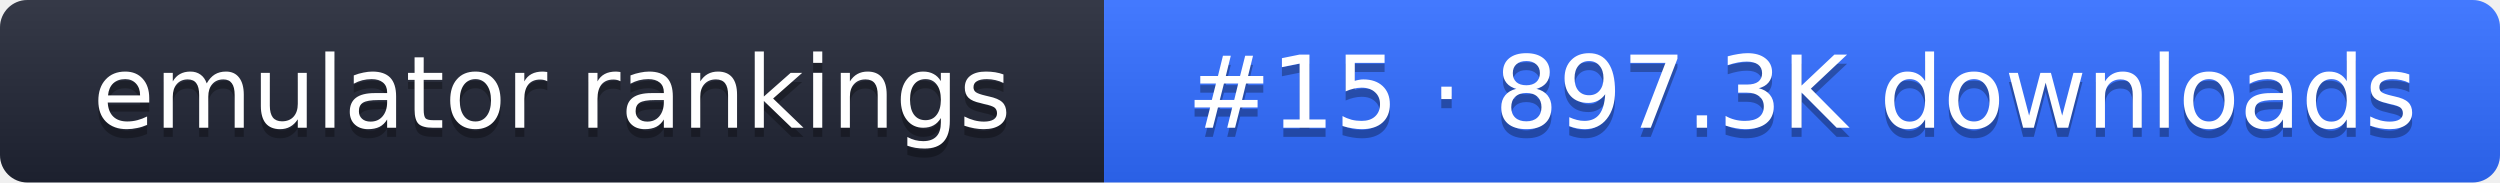
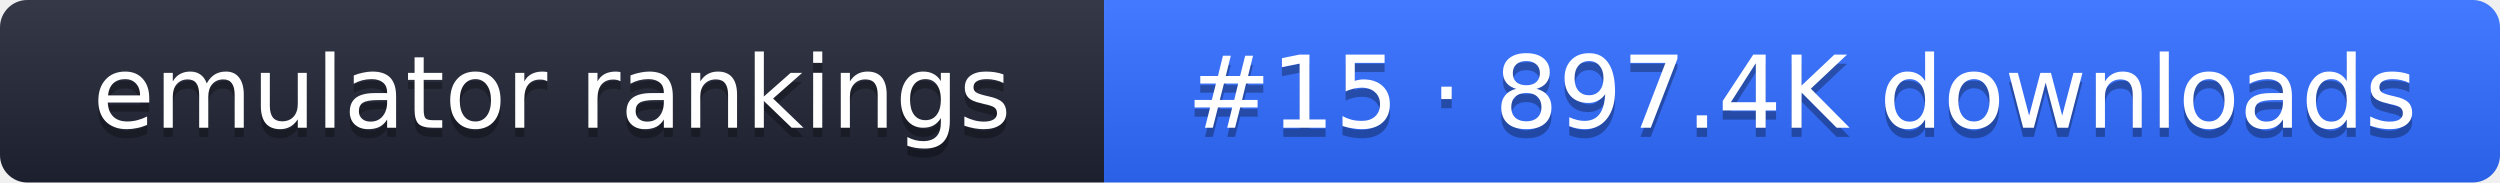
- <svg xmlns="http://www.w3.org/2000/svg" width="274" height="20" role="img" aria-label="emulator rankings: #15 · 897.3K downloads">
+ <svg xmlns="http://www.w3.org/2000/svg" width="274" height="20" role="img" aria-label="emulator rankings: #15 · 897.4K downloads">
  <linearGradient id="g" x2="0" y2="100%">
    <stop offset="0" stop-color="#fff" stop-opacity=".1" />
    <stop offset="1" stop-opacity=".1" />
  </linearGradient>
  <clipPath id="r">
    <rect width="274" height="20" rx="3" fill="#fff" />
  </clipPath>
  <g clip-path="url(#r)">
    <rect width="121" height="20" fill="#1f2433" />
    <rect x="121" width="153" height="20" fill="#2f6bff" />
    <rect width="274" height="20" fill="url(#g)" />
  </g>
  <g fill="#fff" text-anchor="middle" font-family="Verdana,DejaVu Sans,sans-serif" font-size="11">
    <text x="60.5" y="15" fill="#010101" fill-opacity=".3">emulator rankings</text>
    <text x="60.5" y="14">emulator rankings</text>
-     <text x="197.5" y="15" fill="#010101" fill-opacity=".3">#15 · 897.3K downloads</text>
-     <text x="197.5" y="14">#15 · 897.3K downloads</text>
+     <text x="197.5" y="15" fill="#010101" fill-opacity=".3">#15 · 897.4K downloads</text>
+     <text x="197.5" y="14">#15 · 897.4K downloads</text>
  </g>
</svg>
